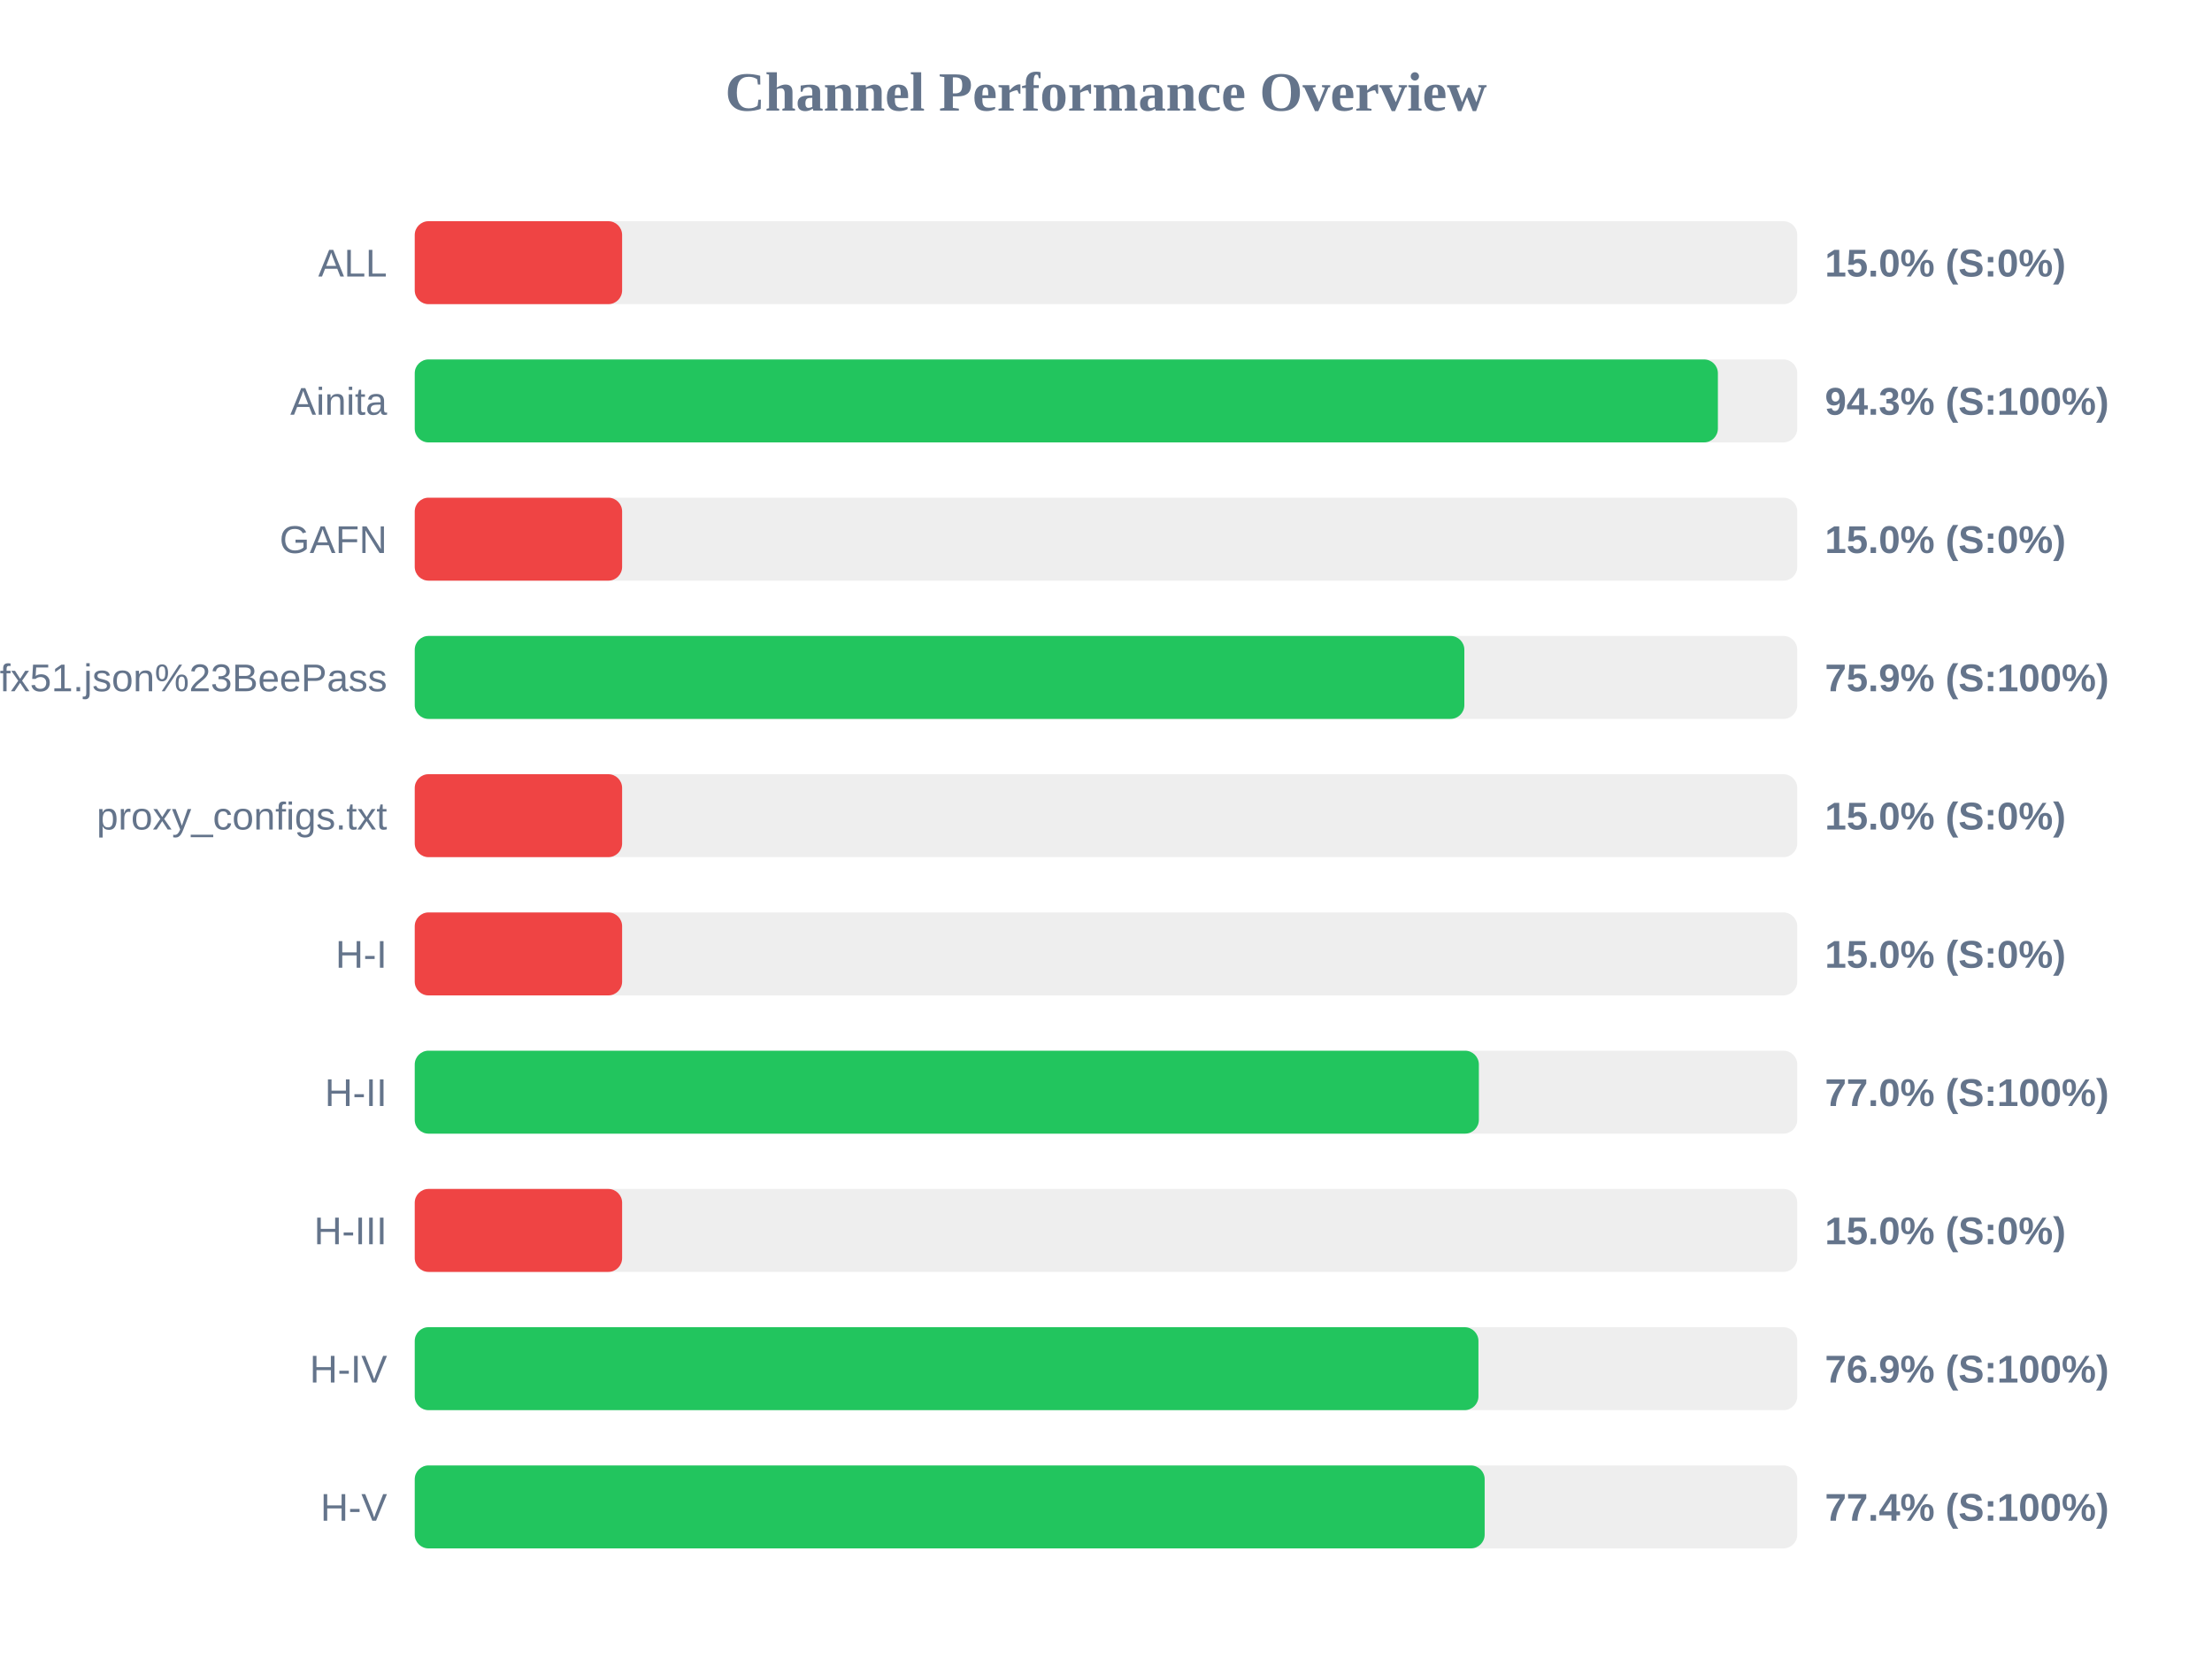
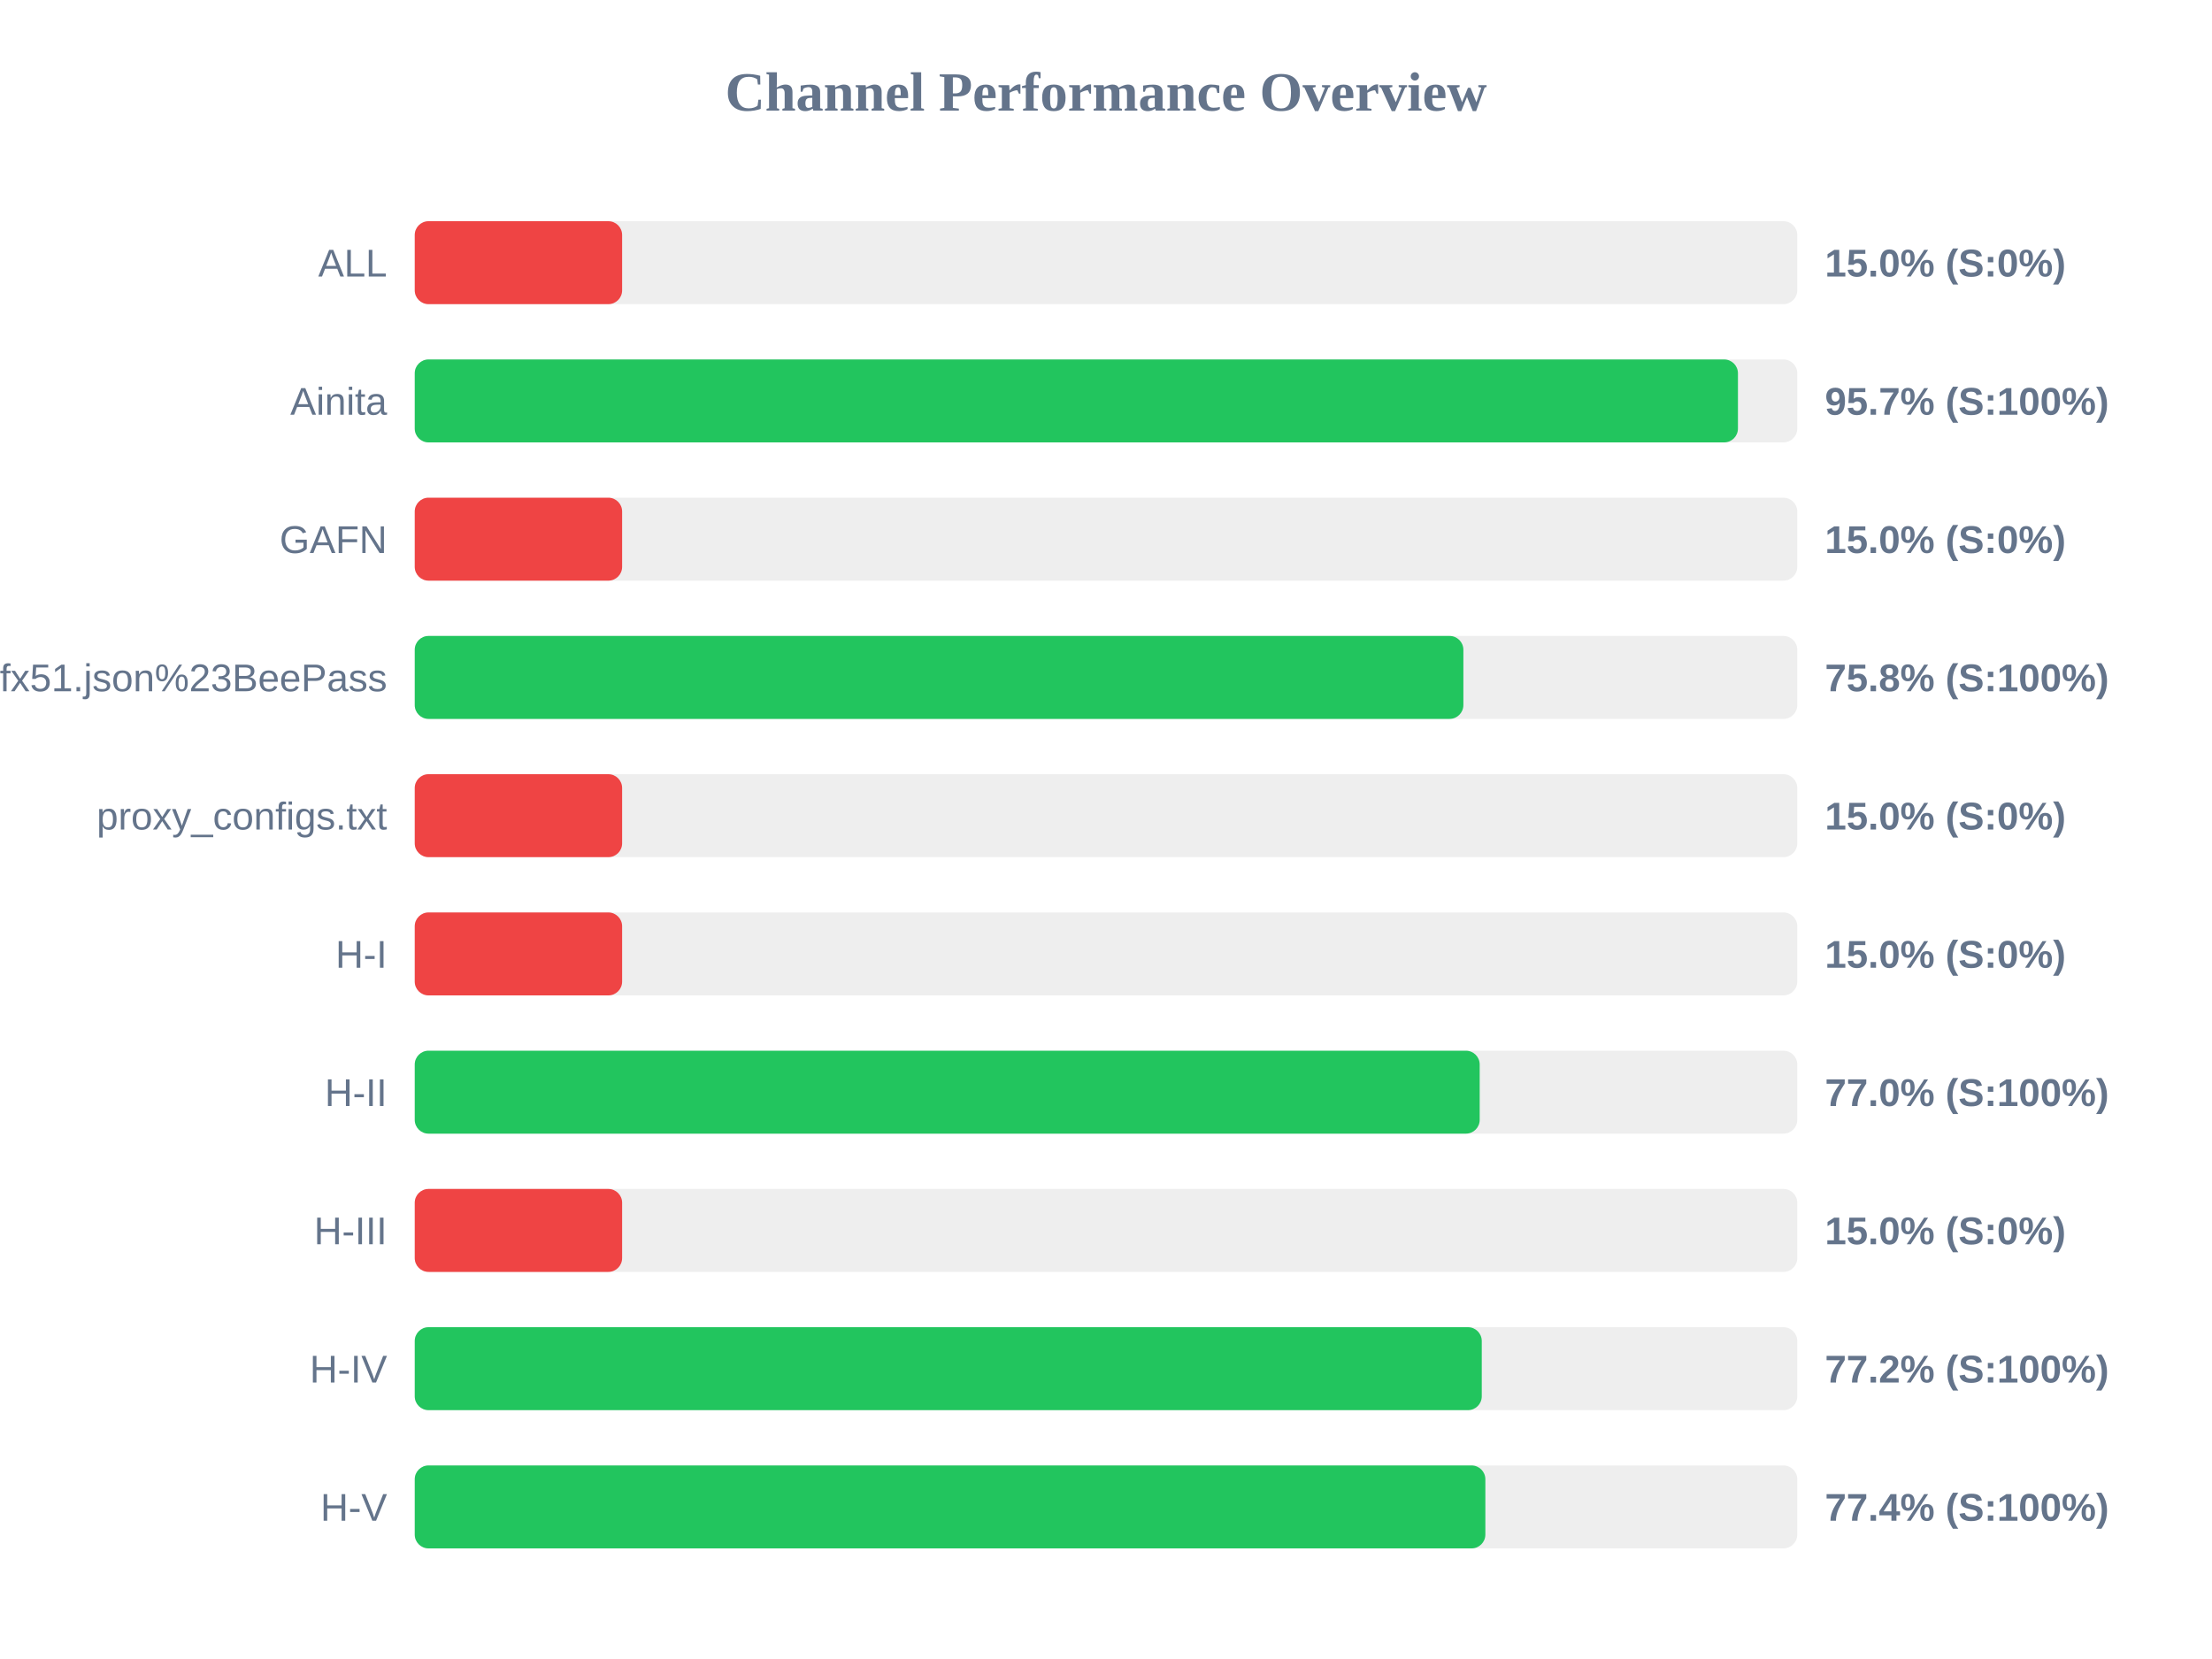
<svg xmlns="http://www.w3.org/2000/svg" width="800" height="600" version="1.1">
  <style>
        .row { font: 14px Arial; fill: #64748b; }
        .score { font: bold 14px Arial; fill: #64748b; }
    </style>
  <text x="400" y="40" text-anchor="middle" font-size="20px" font-weight="bold" fill="#64748b">Channel Performance Overview</text>
  <rect x="150" y="80" width="500" height="30" fill="#eee" rx="5" />
  <rect x="150" y="80" width="75.0" height="30" fill="#ef4444" rx="5" />
  <text x="140" y="100" text-anchor="end" class="row">ALL</text>
  <text x="660" y="100" text-anchor="start" class="score">15.0% (S:0%)</text>
  <rect x="150" y="130" width="500" height="30" fill="#eee" rx="5" />
-   <rect x="150" y="130" width="471.3" height="30" fill="#22c55e" rx="5" />
+   <rect x="150" y="130" width="478.55" height="30" fill="#22c55e" rx="5" />
  <text x="140" y="150" text-anchor="end" class="row">Ainita</text>
-   <text x="660" y="150" text-anchor="start" class="score">94.3% (S:100%)</text>
+   <text x="660" y="150" text-anchor="start" class="score">95.7% (S:100%)</text>
  <rect x="150" y="180" width="500" height="30" fill="#eee" rx="5" />
  <rect x="150" y="180" width="75.0" height="30" fill="#ef4444" rx="5" />
  <text x="140" y="200" text-anchor="end" class="row">GAFN</text>
  <text x="660" y="200" text-anchor="start" class="score">15.0% (S:0%)</text>
  <rect x="150" y="230" width="500" height="30" fill="#eee" rx="5" />
-   <rect x="150" y="230" width="379.6" height="30" fill="#22c55e" rx="5" />
+   <rect x="150" y="230" width="379.25" height="30" fill="#22c55e" rx="5" />
  <text x="140" y="250" text-anchor="end" class="row">sub?s=ssconf%3A%2F%2Fs3.amazonaws.com%2Fbeedynconprd%2Fzf38bv6oxi1nv3wfkpmxyfl8yj5fargza3foantoalu16vznl0ckxx7bgf1ufx51.json%23BeePass</text>
-   <text x="660" y="250" text-anchor="start" class="score">75.9% (S:100%)</text>
+   <text x="660" y="250" text-anchor="start" class="score">75.8% (S:100%)</text>
  <rect x="150" y="280" width="500" height="30" fill="#eee" rx="5" />
  <rect x="150" y="280" width="75.0" height="30" fill="#ef4444" rx="5" />
  <text x="140" y="300" text-anchor="end" class="row">proxy_configs.txt</text>
  <text x="660" y="300" text-anchor="start" class="score">15.0% (S:0%)</text>
  <rect x="150" y="330" width="500" height="30" fill="#eee" rx="5" />
  <rect x="150" y="330" width="75.0" height="30" fill="#ef4444" rx="5" />
  <text x="140" y="350" text-anchor="end" class="row">H-I</text>
  <text x="660" y="350" text-anchor="start" class="score">15.0% (S:0%)</text>
  <rect x="150" y="380" width="500" height="30" fill="#eee" rx="5" />
-   <rect x="150" y="380" width="384.85" height="30" fill="#22c55e" rx="5" />
+   <rect x="150" y="380" width="385.15" height="30" fill="#22c55e" rx="5" />
  <text x="140" y="400" text-anchor="end" class="row">H-II</text>
  <text x="660" y="400" text-anchor="start" class="score">77.0% (S:100%)</text>
  <rect x="150" y="430" width="500" height="30" fill="#eee" rx="5" />
  <rect x="150" y="430" width="75.0" height="30" fill="#ef4444" rx="5" />
  <text x="140" y="450" text-anchor="end" class="row">H-III</text>
  <text x="660" y="450" text-anchor="start" class="score">15.0% (S:0%)</text>
  <rect x="150" y="480" width="500" height="30" fill="#eee" rx="5" />
-   <rect x="150" y="480" width="384.7" height="30" fill="#22c55e" rx="5" />
+   <rect x="150" y="480" width="385.9" height="30" fill="#22c55e" rx="5" />
  <text x="140" y="500" text-anchor="end" class="row">H-IV</text>
-   <text x="660" y="500" text-anchor="start" class="score">76.9% (S:100%)</text>
+   <text x="660" y="500" text-anchor="start" class="score">77.2% (S:100%)</text>
  <rect x="150" y="530" width="500" height="30" fill="#eee" rx="5" />
-   <rect x="150" y="530" width="386.95" height="30" fill="#22c55e" rx="5" />
+   <rect x="150" y="530" width="387.2" height="30" fill="#22c55e" rx="5" />
  <text x="140" y="550" text-anchor="end" class="row">H-V</text>
  <text x="660" y="550" text-anchor="start" class="score">77.4% (S:100%)</text>
</svg>
